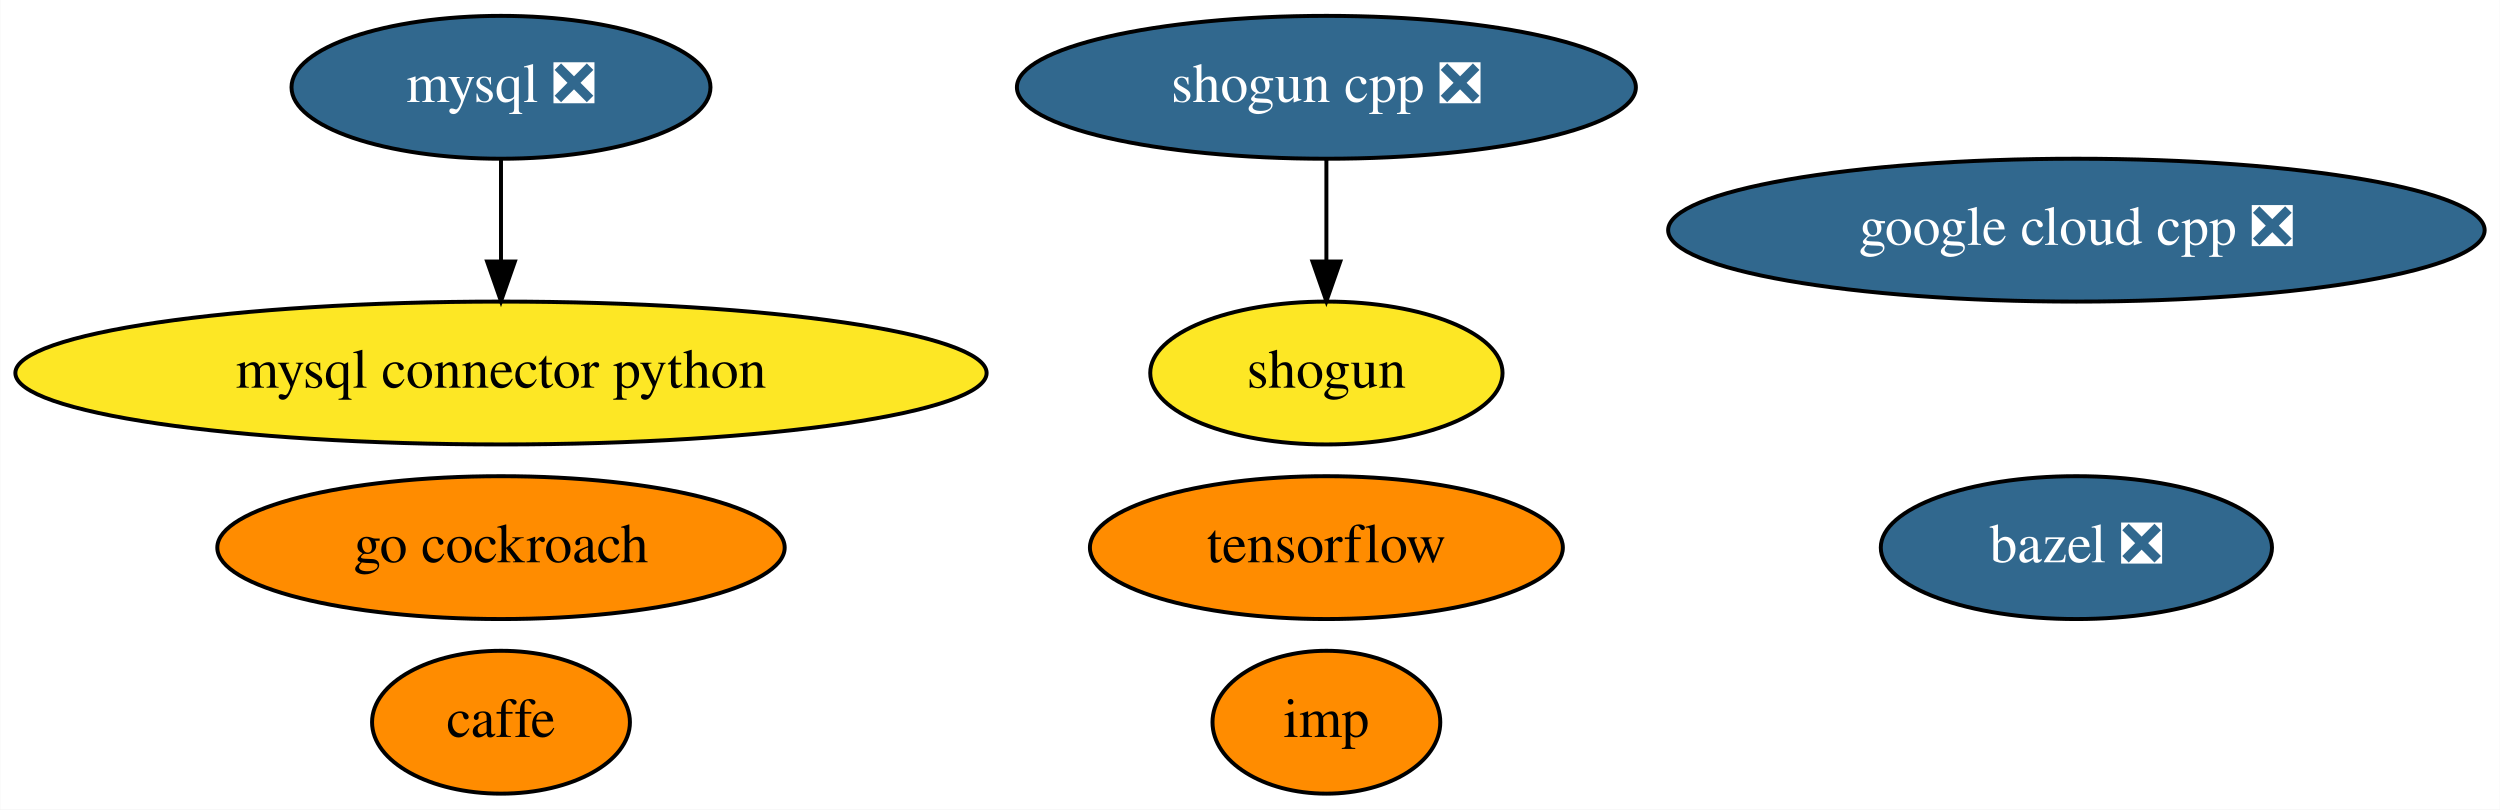
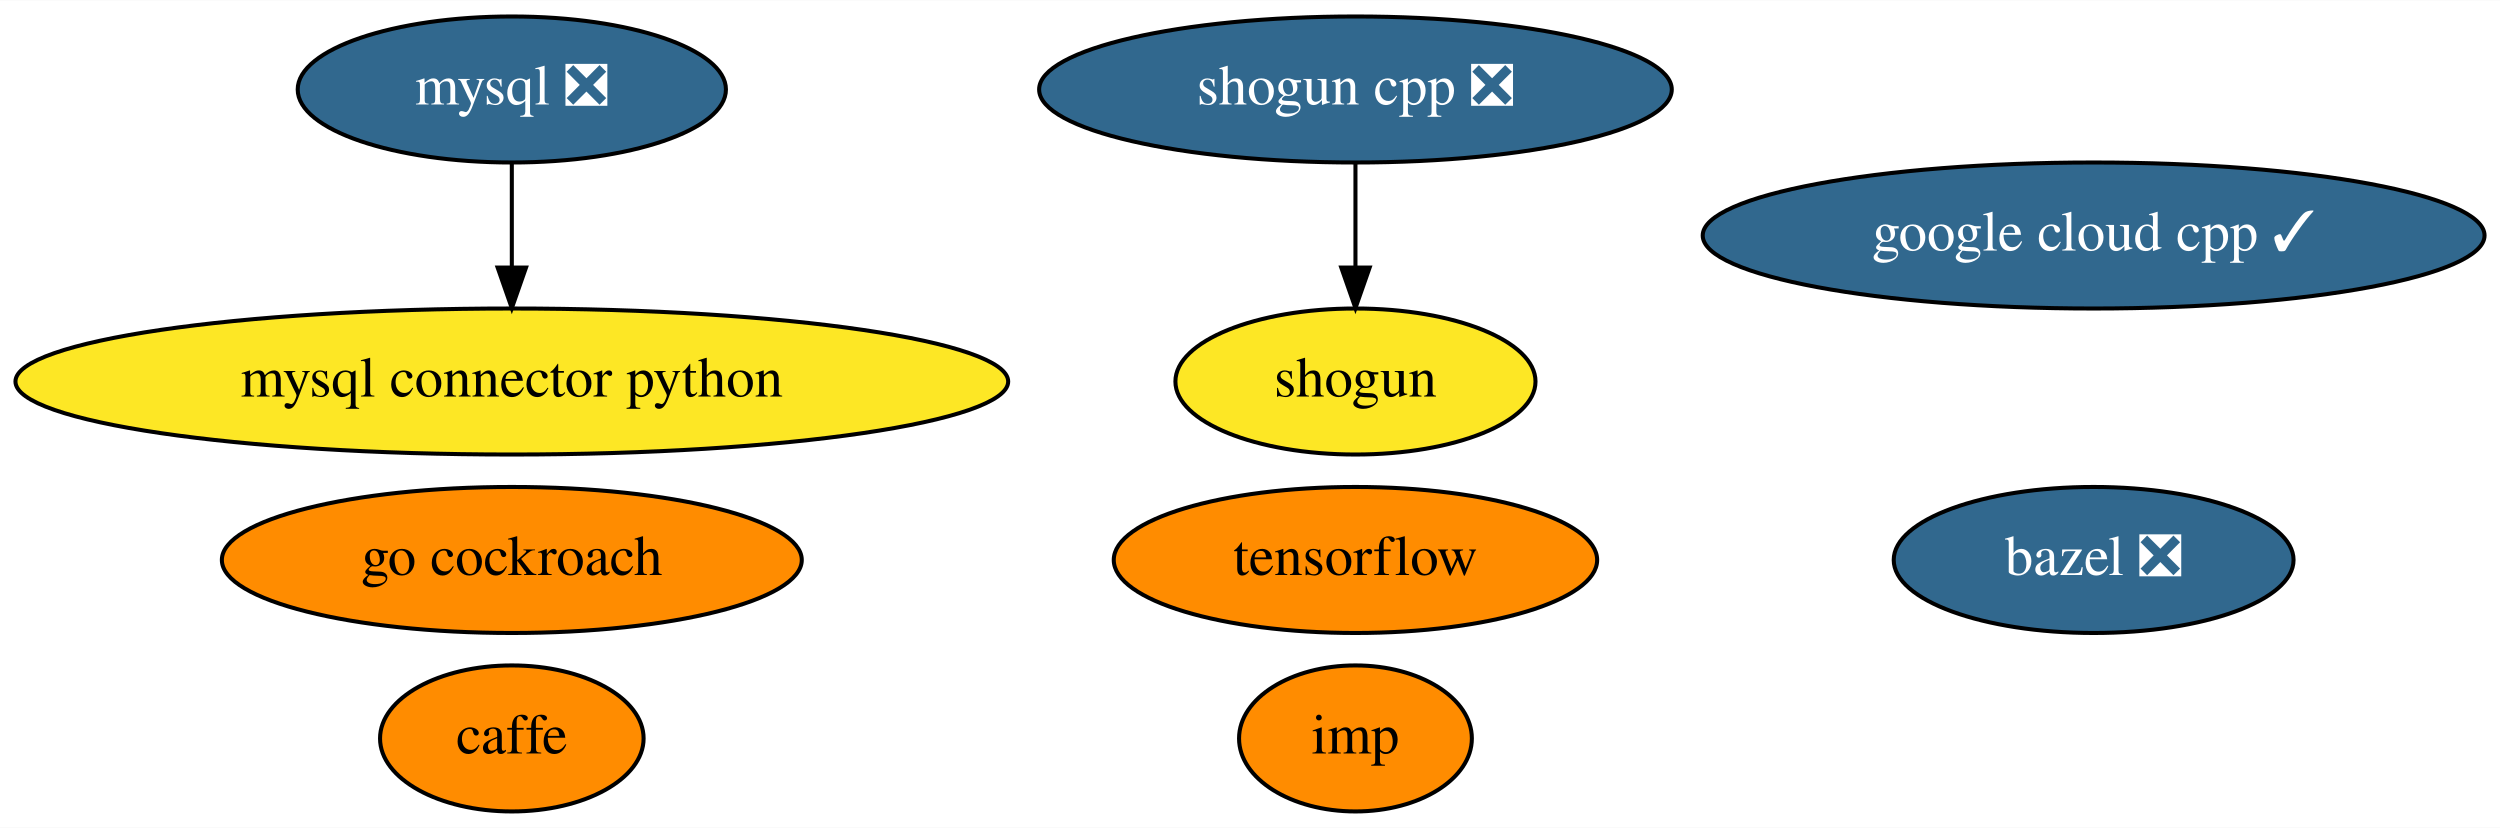
- <svg xmlns="http://www.w3.org/2000/svg" xmlns:xlink="http://www.w3.org/1999/xlink" width="630pt" height="204pt" viewBox="0.00 0.00 629.88 204.00">
+ <svg xmlns="http://www.w3.org/2000/svg" xmlns:xlink="http://www.w3.org/1999/xlink" width="616pt" height="204pt" viewBox="0.00 0.00 616.38 204.00">
  <g id="graph0" class="graph" transform="scale(1 1) rotate(0) translate(4 200)">
-     <polygon fill="white" stroke="transparent" points="-4,4 -4,-200 625.88,-200 625.88,4 -4,4" />
+     <polygon fill="white" stroke="transparent" points="-4,4 -4,-200 612.38,-200 612.38,4 -4,4" />
    <g id="node1" class="node">
      <g id="a_node1">
        <a xlink:href="https://github.com/conda-forge/bazel-feedstock/pull/79" xlink:title="bazel ❎">
-           <ellipse fill="#31688e" stroke="black" cx="519.19" cy="-62" rx="49.29" ry="18" />
-           <text text-anchor="middle" x="519.19" y="-58.3" font-family="Times,serif" font-size="14.00" fill="white">bazel ❎</text>
+           <ellipse fill="#31688e" stroke="black" cx="512.19" cy="-62" rx="49.29" ry="18" />
+           <text text-anchor="middle" x="512.19" y="-58.3" font-family="Times,serif" font-size="14.00" fill="white">bazel ❎</text>
        </a>
      </g>
    </g>
    <g id="node2" class="node">
      <g id="a_node2">
        <a xlink:href="https://github.com/conda-forge/caffe-feedstock" xlink:title="caffe">
          <ellipse fill="#ff8c00" stroke="black" cx="122.19" cy="-18" rx="32.49" ry="18" />
          <text text-anchor="middle" x="122.19" y="-14.3" font-family="Times,serif" font-size="14.00">caffe</text>
        </a>
      </g>
    </g>
    <g id="node3" class="node">
      <g id="a_node3">
        <a xlink:href="https://github.com/conda-forge/mysql-feedstock/pull/51" xlink:title="mysql ❎">
          <ellipse fill="#31688e" stroke="black" cx="122.19" cy="-178" rx="52.79" ry="18" />
          <text text-anchor="middle" x="122.19" y="-174.3" font-family="Times,serif" font-size="14.00" fill="white">mysql ❎</text>
        </a>
      </g>
    </g>
    <g id="node4" class="node">
      <g id="a_node4">
        <a xlink:href="https://github.com/conda-forge/mysql-connector-python-feedstock" xlink:title="mysql connector python">
          <ellipse fill="#fde725" stroke="black" cx="122.19" cy="-106" rx="122.38" ry="18" />
          <text text-anchor="middle" x="122.19" y="-102.3" font-family="Times,serif" font-size="14.00">mysql connector python</text>
        </a>
      </g>
    </g>
    <g id="edge1" class="edge">
      <path fill="none" stroke="black" d="M122.19,-159.7C122.19,-151.98 122.19,-142.71 122.19,-134.11" />
      <polygon fill="black" stroke="black" points="125.69,-134.1 122.19,-124.1 118.69,-134.1 125.69,-134.1" />
    </g>
    <g id="node5" class="node">
      <g id="a_node5">
        <a xlink:href="https://github.com/conda-forge/shogun-feedstock" xlink:title="shogun">
          <ellipse fill="#fde725" stroke="black" cx="330.19" cy="-106" rx="44.39" ry="18" />
          <text text-anchor="middle" x="330.19" y="-102.3" font-family="Times,serif" font-size="14.00">shogun</text>
        </a>
      </g>
    </g>
    <g id="node6" class="node">
      <g id="a_node6">
        <a xlink:href="https://github.com/conda-forge/shogun-cpp-feedstock/pull/48" xlink:title="shogun cpp ❎">
          <ellipse fill="#31688e" stroke="black" cx="330.19" cy="-178" rx="77.99" ry="18" />
          <text text-anchor="middle" x="330.19" y="-174.3" font-family="Times,serif" font-size="14.00" fill="white">shogun cpp ❎</text>
        </a>
      </g>
    </g>
    <g id="edge2" class="edge">
      <path fill="none" stroke="black" d="M330.19,-159.7C330.19,-151.98 330.19,-142.71 330.19,-134.11" />
      <polygon fill="black" stroke="black" points="333.69,-134.1 330.19,-124.1 326.69,-134.1 333.69,-134.1" />
    </g>
    <g id="node7" class="node">
      <g id="a_node7">
        <a xlink:href="https://github.com/conda-forge/tensorflow-feedstock" xlink:title="tensorflow">
          <ellipse fill="#ff8c00" stroke="black" cx="330.19" cy="-62" rx="59.59" ry="18" />
          <text text-anchor="middle" x="330.19" y="-58.3" font-family="Times,serif" font-size="14.00">tensorflow</text>
        </a>
      </g>
    </g>
    <g id="node8" class="node">
      <g id="a_node8">
-         <a xlink:href="https://github.com/conda-forge/google-cloud-cpp-feedstock/pull/67" xlink:title="google cloud cpp ❎">
-           <ellipse fill="#31688e" stroke="black" cx="519.19" cy="-142" rx="102.88" ry="18" />
-           <text text-anchor="middle" x="519.19" y="-138.3" font-family="Times,serif" font-size="14.00" fill="white">google cloud cpp ❎</text>
+         <a xlink:href="https://github.com/conda-forge/google-cloud-cpp-feedstock/pull/67" xlink:title="google cloud cpp ✓">
+           <ellipse fill="#31688e" stroke="black" cx="512.19" cy="-142" rx="96.38" ry="18" />
+           <text text-anchor="middle" x="512.19" y="-138.3" font-family="Times,serif" font-size="14.00" fill="white">google cloud cpp ✓</text>
        </a>
      </g>
    </g>
    <g id="node9" class="node">
      <g id="a_node9">
        <a xlink:href="https://github.com/conda-forge/go-cockroach-feedstock" xlink:title="go cockroach">
          <ellipse fill="#ff8c00" stroke="black" cx="122.19" cy="-62" rx="71.49" ry="18" />
          <text text-anchor="middle" x="122.19" y="-58.3" font-family="Times,serif" font-size="14.00">go cockroach</text>
        </a>
      </g>
    </g>
    <g id="node10" class="node">
      <g id="a_node10">
        <a xlink:href="https://github.com/conda-forge/imp-feedstock" xlink:title="imp">
          <ellipse fill="#ff8c00" stroke="black" cx="330.19" cy="-18" rx="28.7" ry="18" />
          <text text-anchor="middle" x="330.19" y="-14.3" font-family="Times,serif" font-size="14.00">imp</text>
        </a>
      </g>
    </g>
  </g>
</svg>
